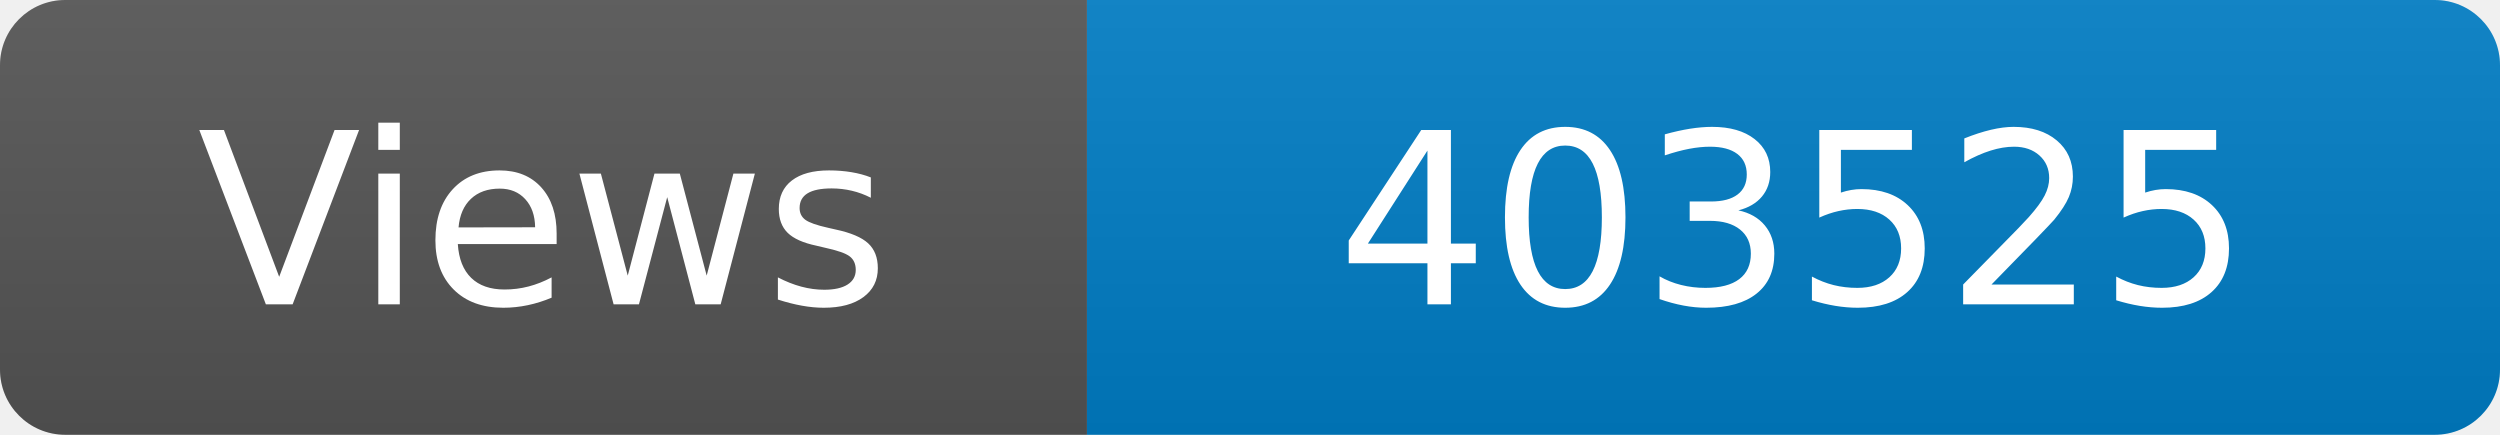
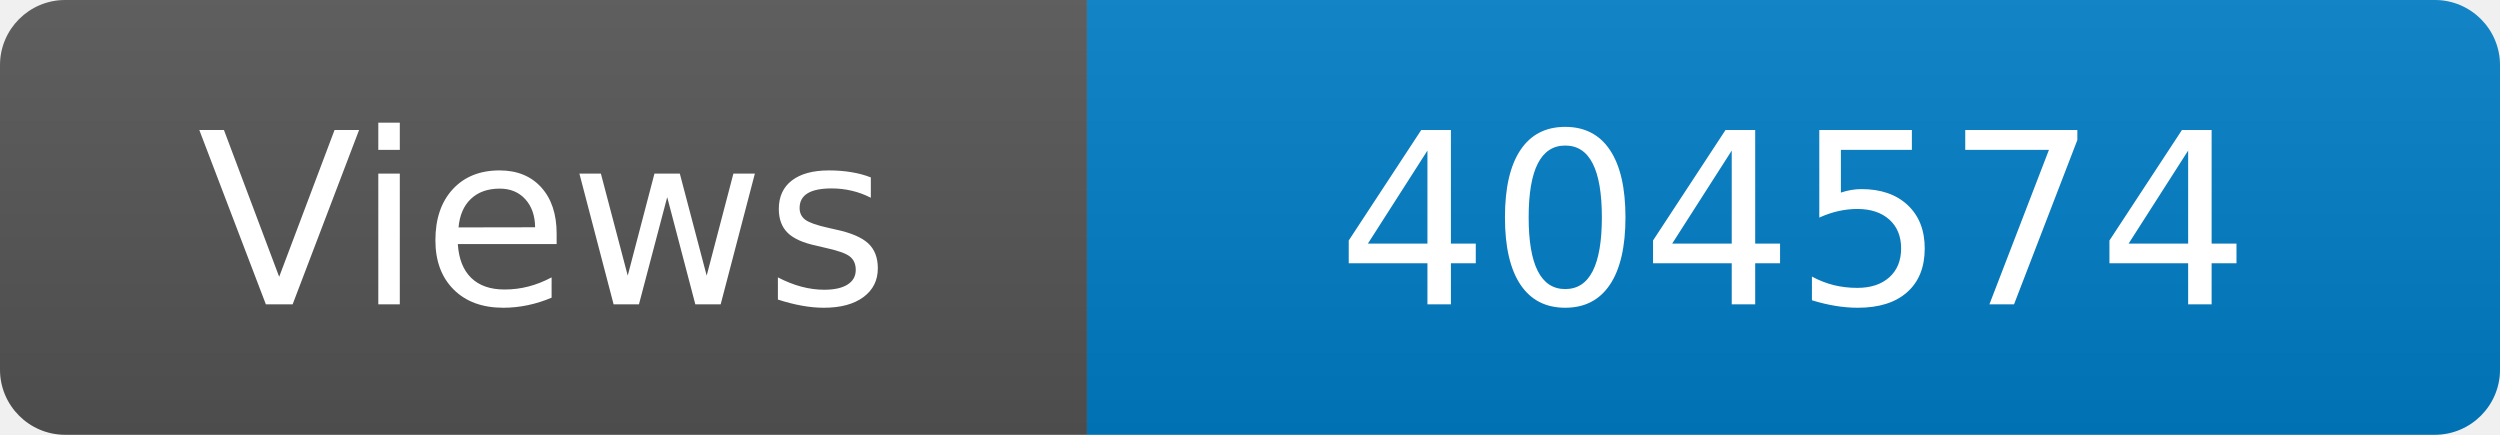
<svg xmlns="http://www.w3.org/2000/svg" width="115" height="20" role="img" aria-label="Maintained?: yes">
  <linearGradient id="s" x2="0" y2="100%">
    <stop offset="0" stop-color="#bbb" stop-opacity=".1" />
    <stop offset="1" stop-opacity=".1" />
  </linearGradient>
  <clipPath id="r">
    <rect width="115" height="20" rx="3" fill="#fff" />
  </clipPath>
  <g clip-path="url(#r)">
    <rect width="50" height="20" fill="#555" />
    <rect x="50" width="160" height="20" fill="#007ec6" />
    <rect width="115" height="20" fill="url(#s)" />
  </g>
  <g fill="#fff" text-anchor="middle" font-family="Verdana,Geneva,DejaVu Sans,sans-serif" font-size="110">
    <text x="250" y="140" transform="scale(.1)" fill="#fff">Views</text>
-     <text x="825" y="140" transform="scale(.1)" fill="#fff">403525</text>
+     <text x="825" y="140" transform="scale(.1)" fill="#fff">404574</text>
  </g>
</svg>
